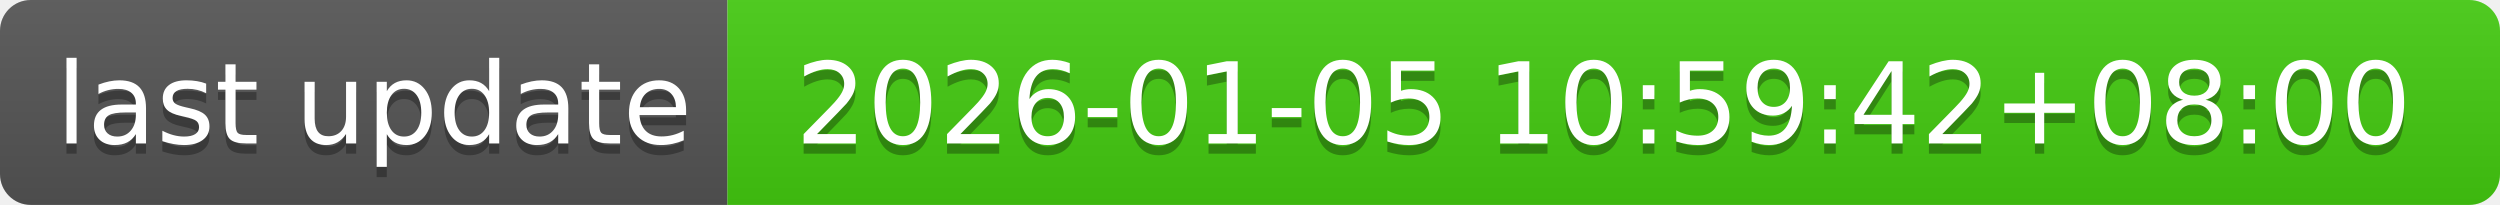
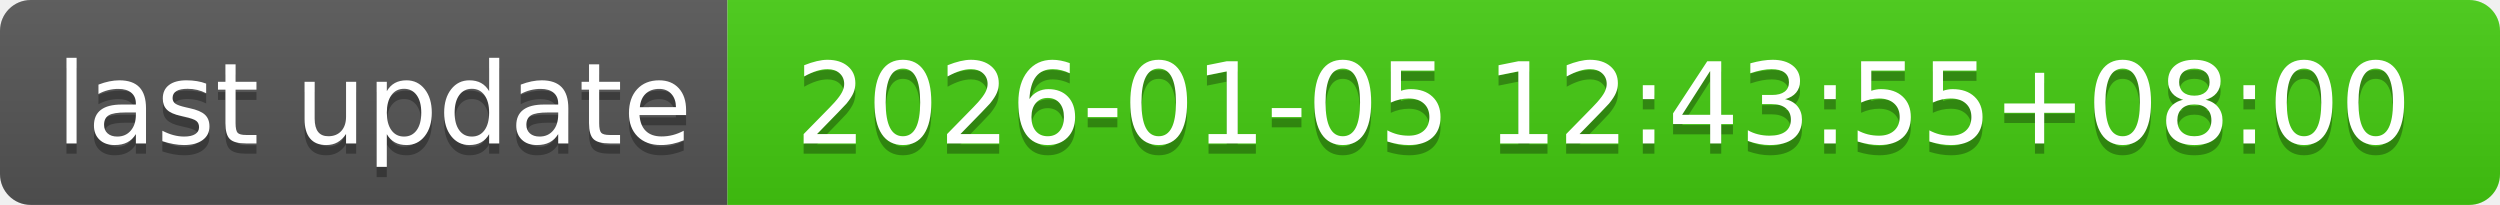
- <svg xmlns="http://www.w3.org/2000/svg" width="244" height="20" role="img" aria-label="last update: 2026-01-05 10:59:42+08:00">
+ <svg xmlns="http://www.w3.org/2000/svg" width="244" height="20" role="img" aria-label="last update: 2026-01-05 12:43:55+08:00">
  <linearGradient id="s" x2="0" y2="100%">
    <stop offset="0" stop-color="#bbb" stop-opacity=".1" />
    <stop offset="1" stop-opacity=".1" />
  </linearGradient>
  <clipPath id="r">
    <rect width="244" height="20" rx="3" fill="#fff" />
  </clipPath>
  <g clip-path="url(#r)">
    <rect width="71" height="20" fill="#555" />
    <rect x="71" width="173" height="20" fill="#4c1" />
    <rect width="244" height="20" fill="url(#s)" />
  </g>
  <g fill="#fff" text-anchor="middle" font-family="Verdana,Geneva,DejaVu Sans,sans-serif" text-rendering="geometricPrecision" font-size="110">
    <text aria-hidden="true" x="365" y="150" fill="#010101" fill-opacity=".3" transform="scale(.1)" textLength="610">last update</text>
    <text x="365" y="140" transform="scale(.1)" fill="#fff" textLength="610">last update</text>
-     <text aria-hidden="true" x="1565" y="150" fill="#010101" fill-opacity=".3" transform="scale(.1)" textLength="1630">2026-01-05 10:59:42+08:00</text>
-     <text x="1565" y="140" transform="scale(.1)" fill="#fff" textLength="1630">2026-01-05 10:59:42+08:00</text>
+     <text aria-hidden="true" x="1565" y="150" fill="#010101" fill-opacity=".3" transform="scale(.1)" textLength="1630">2026-01-05 12:43:55+08:00</text>
+     <text x="1565" y="140" transform="scale(.1)" fill="#fff" textLength="1630">2026-01-05 12:43:55+08:00</text>
  </g>
</svg>
